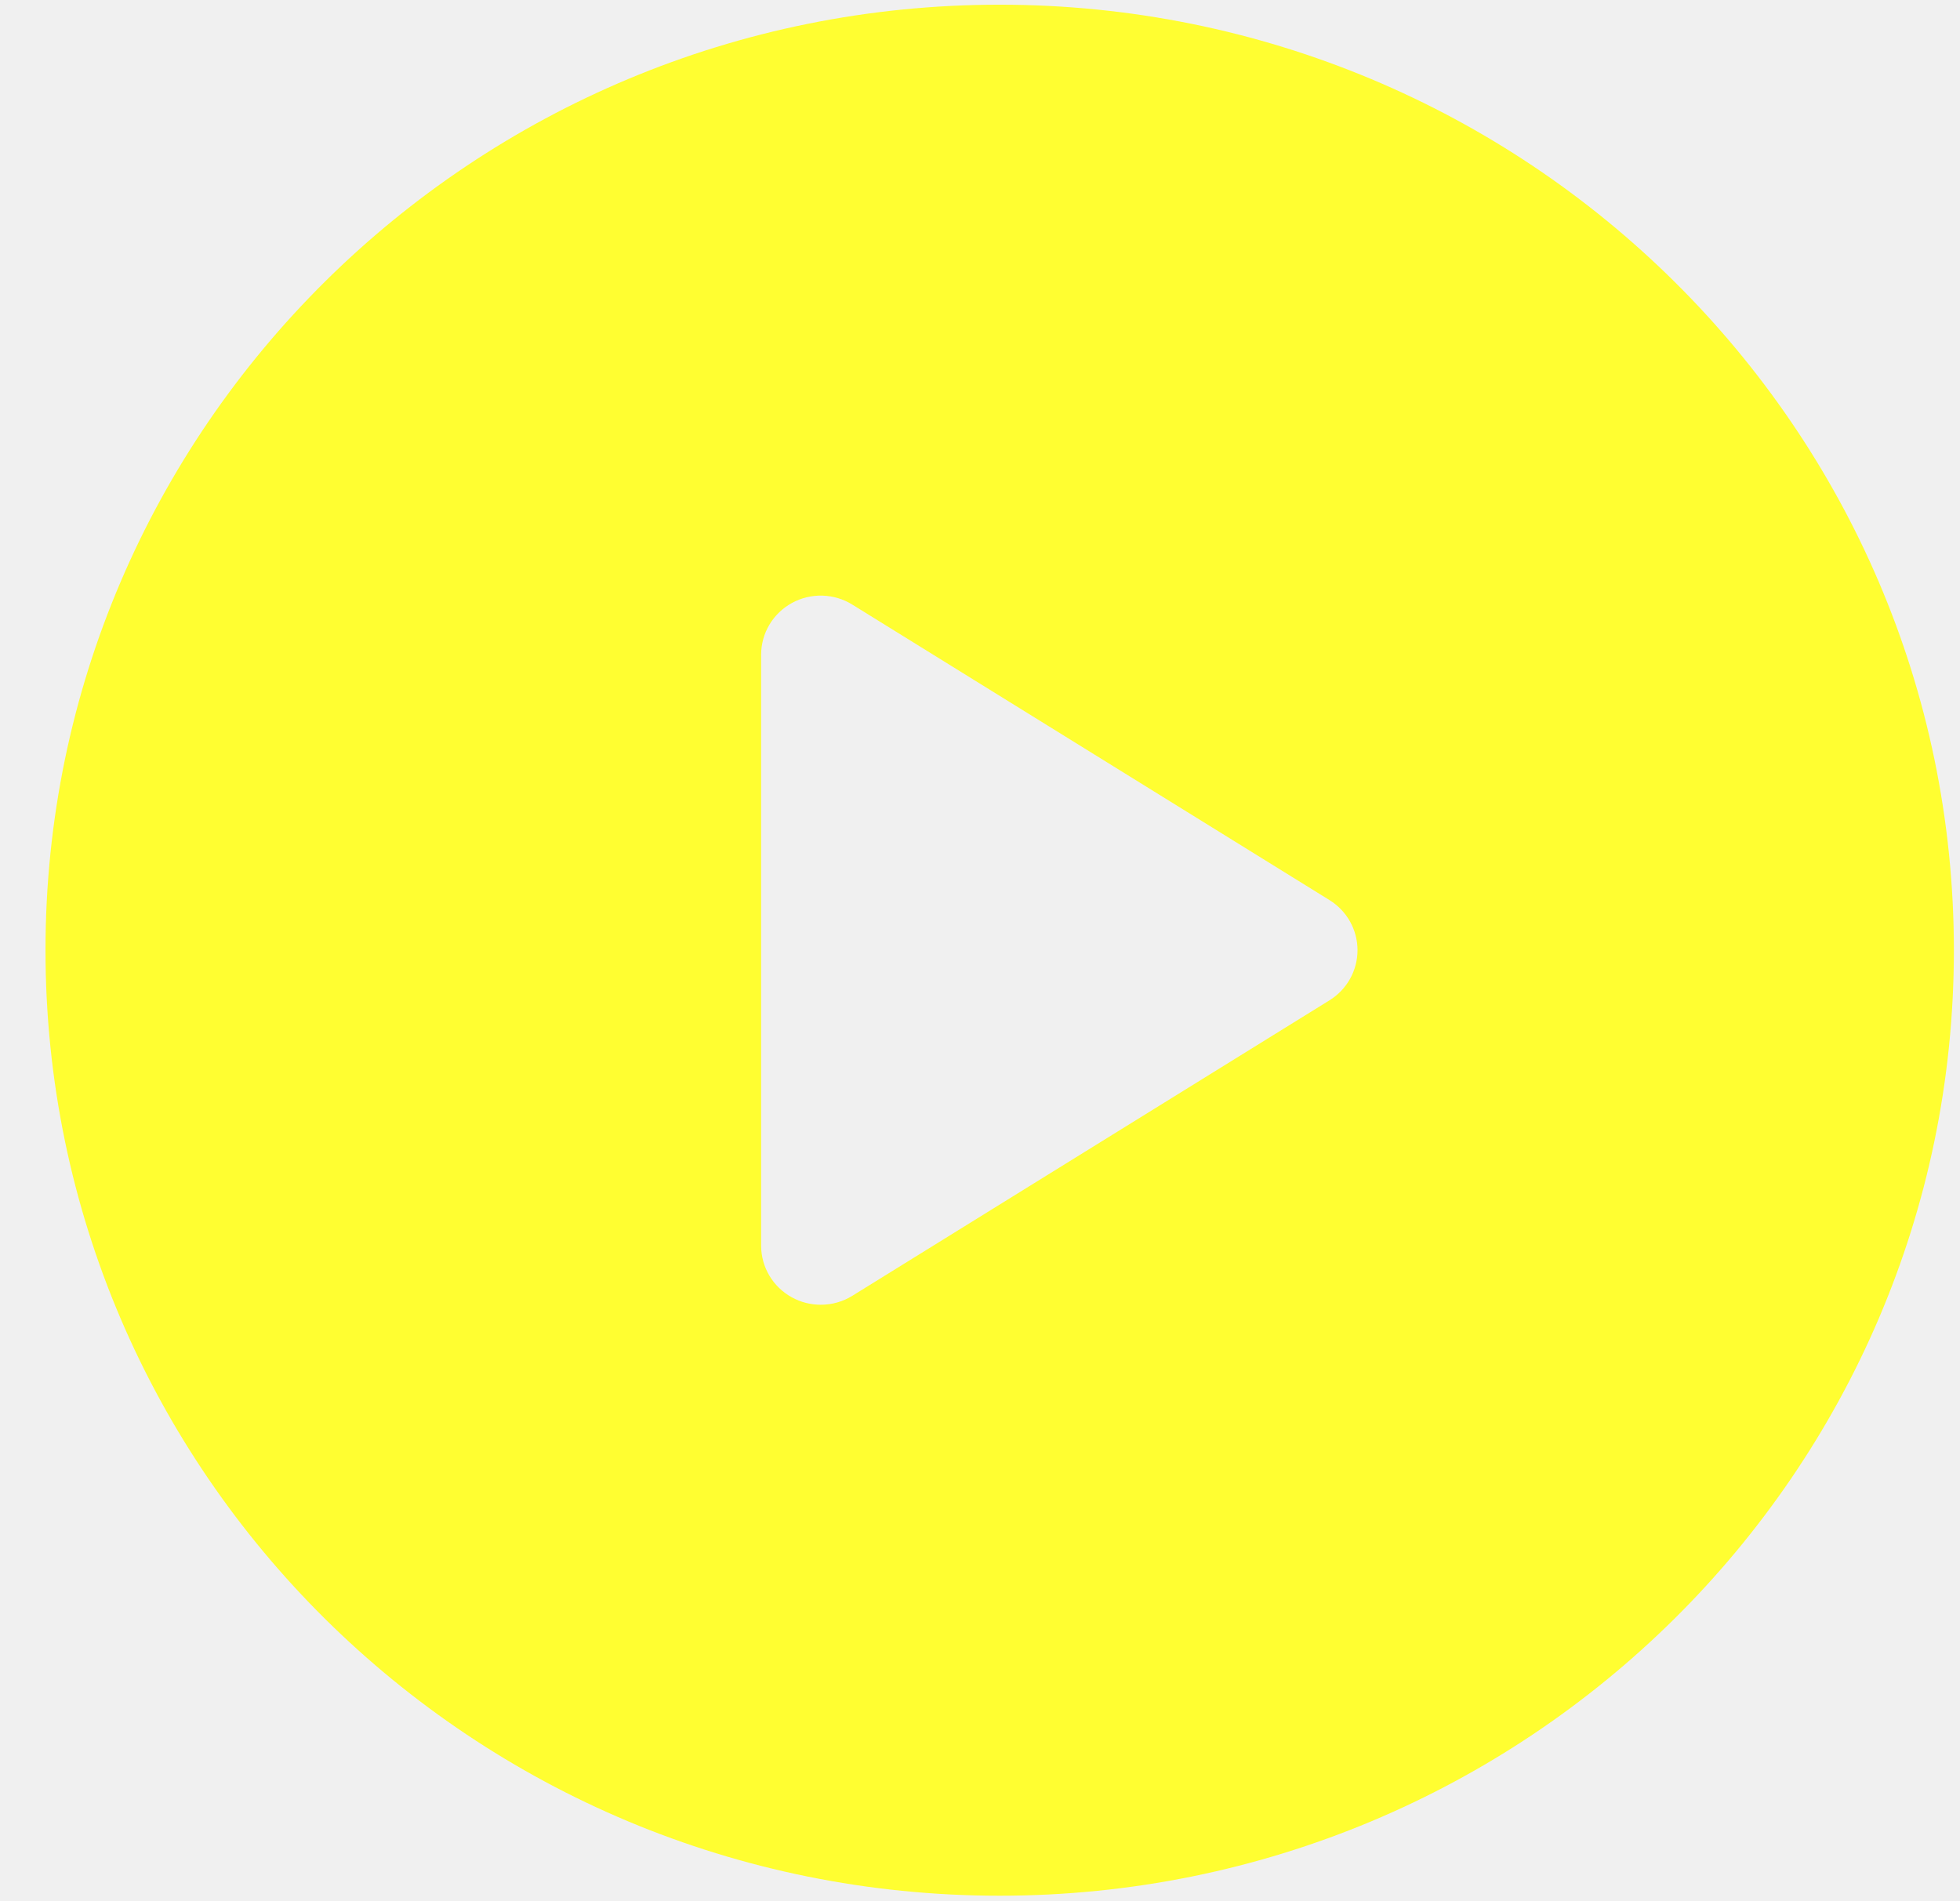
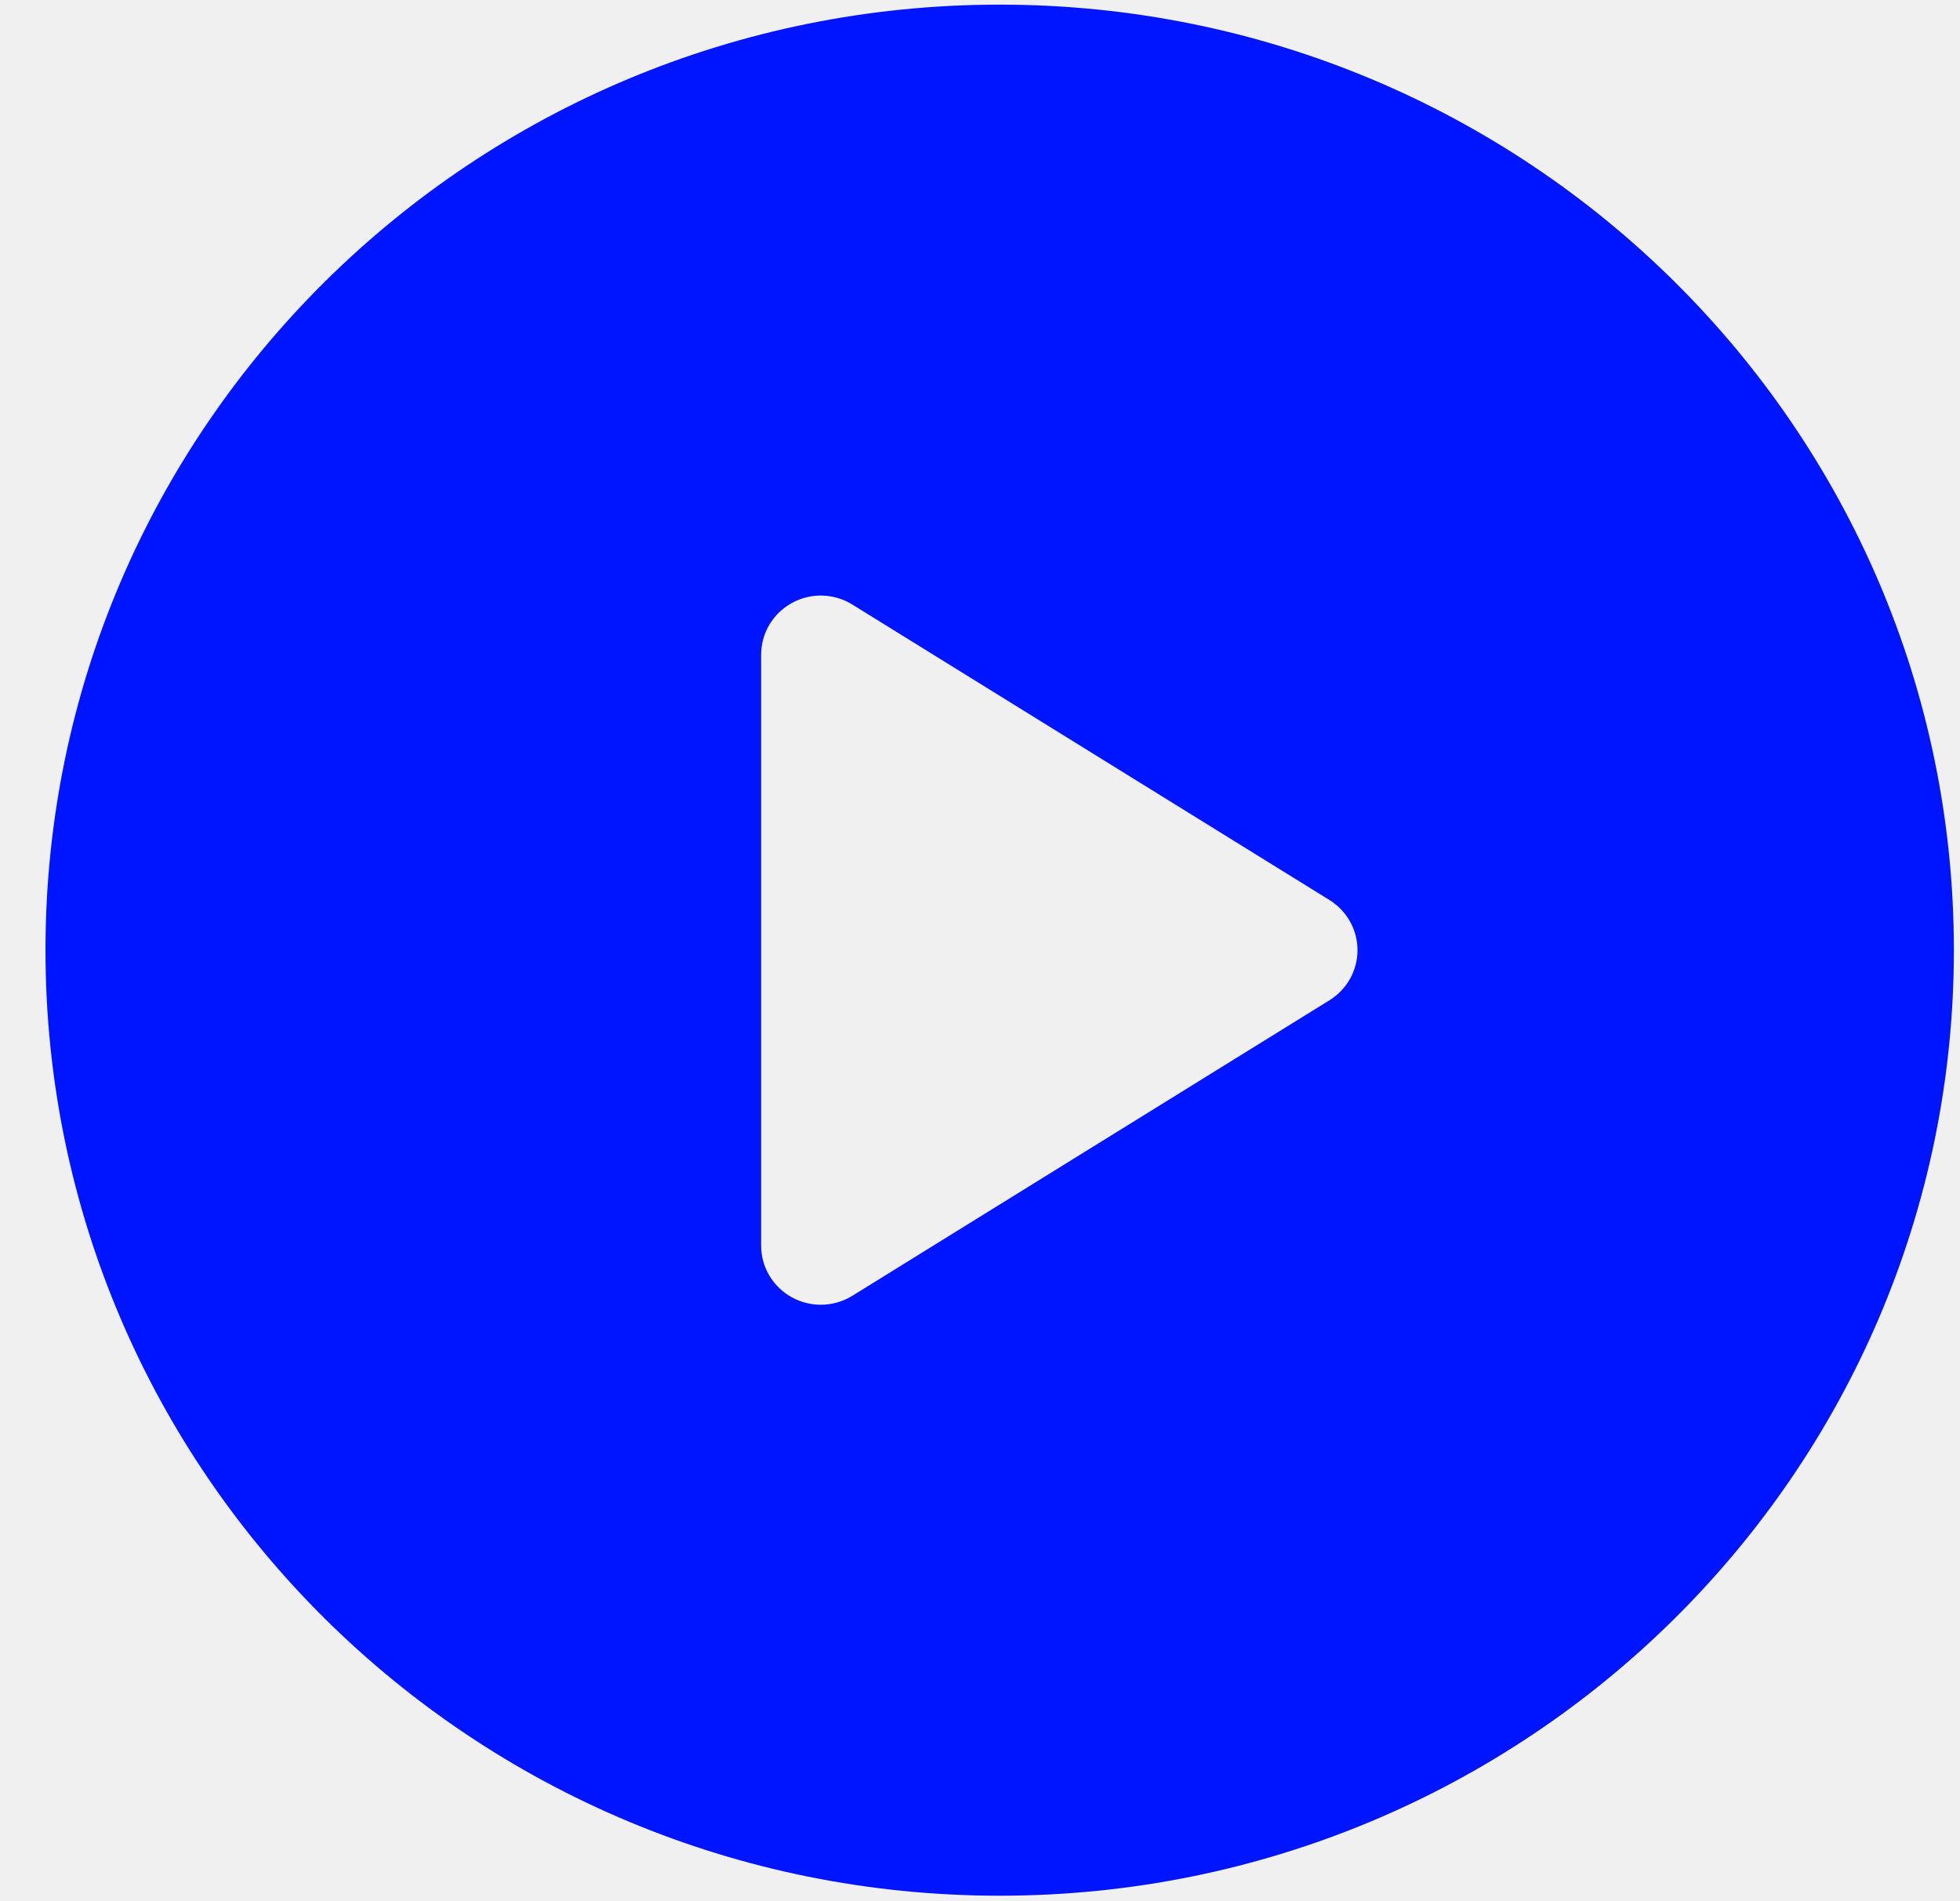
<svg xmlns="http://www.w3.org/2000/svg" width="33" height="32" viewBox="0 0 33 32" fill="none">
-   <g id="free-icon-play-button-109197 1">
-     <g clip-path="url(#clip0_531_4801)">
-       <path id="Vector" d="M16.831 0.079C7.959 0.079 0.766 7.207 0.766 16C0.766 24.793 7.959 31.921 16.831 31.921C25.704 31.921 32.897 24.793 32.897 16C32.897 7.207 25.704 0.079 16.831 0.079ZM22.384 16.844L14.351 21.819C14.189 21.92 14.004 21.97 13.819 21.97C13.652 21.97 13.484 21.929 13.332 21.845C13.013 21.67 12.815 21.337 12.815 20.975V11.024C12.815 10.662 13.013 10.33 13.332 10.154C13.651 9.978 14.042 9.989 14.351 10.181L22.384 15.156C22.678 15.338 22.856 15.657 22.856 16C22.856 16.343 22.678 16.662 22.384 16.844Z" fill="#FFFE31" />
-     </g>
-   </g>
-   <defs>
-     <clipPath id="clip0_531_4801">
-       <rect x="0.766" y="0.079" width="32.132" height="31.842" rx="8" fill="white" />
-     </clipPath>
-   </defs>
+   <path d="M16.831 0.078C7.959 0.078 0.766 7.206 0.766 15.999C0.766 24.792 7.959 31.921 16.831 31.921C25.704 31.921 32.897 24.792 32.897 15.999C32.897 7.206 25.704 0.078 16.831 0.078ZM22.384 16.843L14.351 21.819C14.189 21.919 14.004 21.97 13.819 21.97C13.652 21.97 13.484 21.928 13.332 21.845C13.013 21.669 12.815 21.337 12.815 20.975V11.024C12.815 10.662 13.013 10.329 13.332 10.154C13.651 9.977 14.042 9.988 14.351 10.18L22.384 15.155C22.678 15.338 22.856 15.656 22.856 15.999C22.856 16.342 22.678 16.661 22.384 16.843Z" fill="#0015FF" />
</svg>
